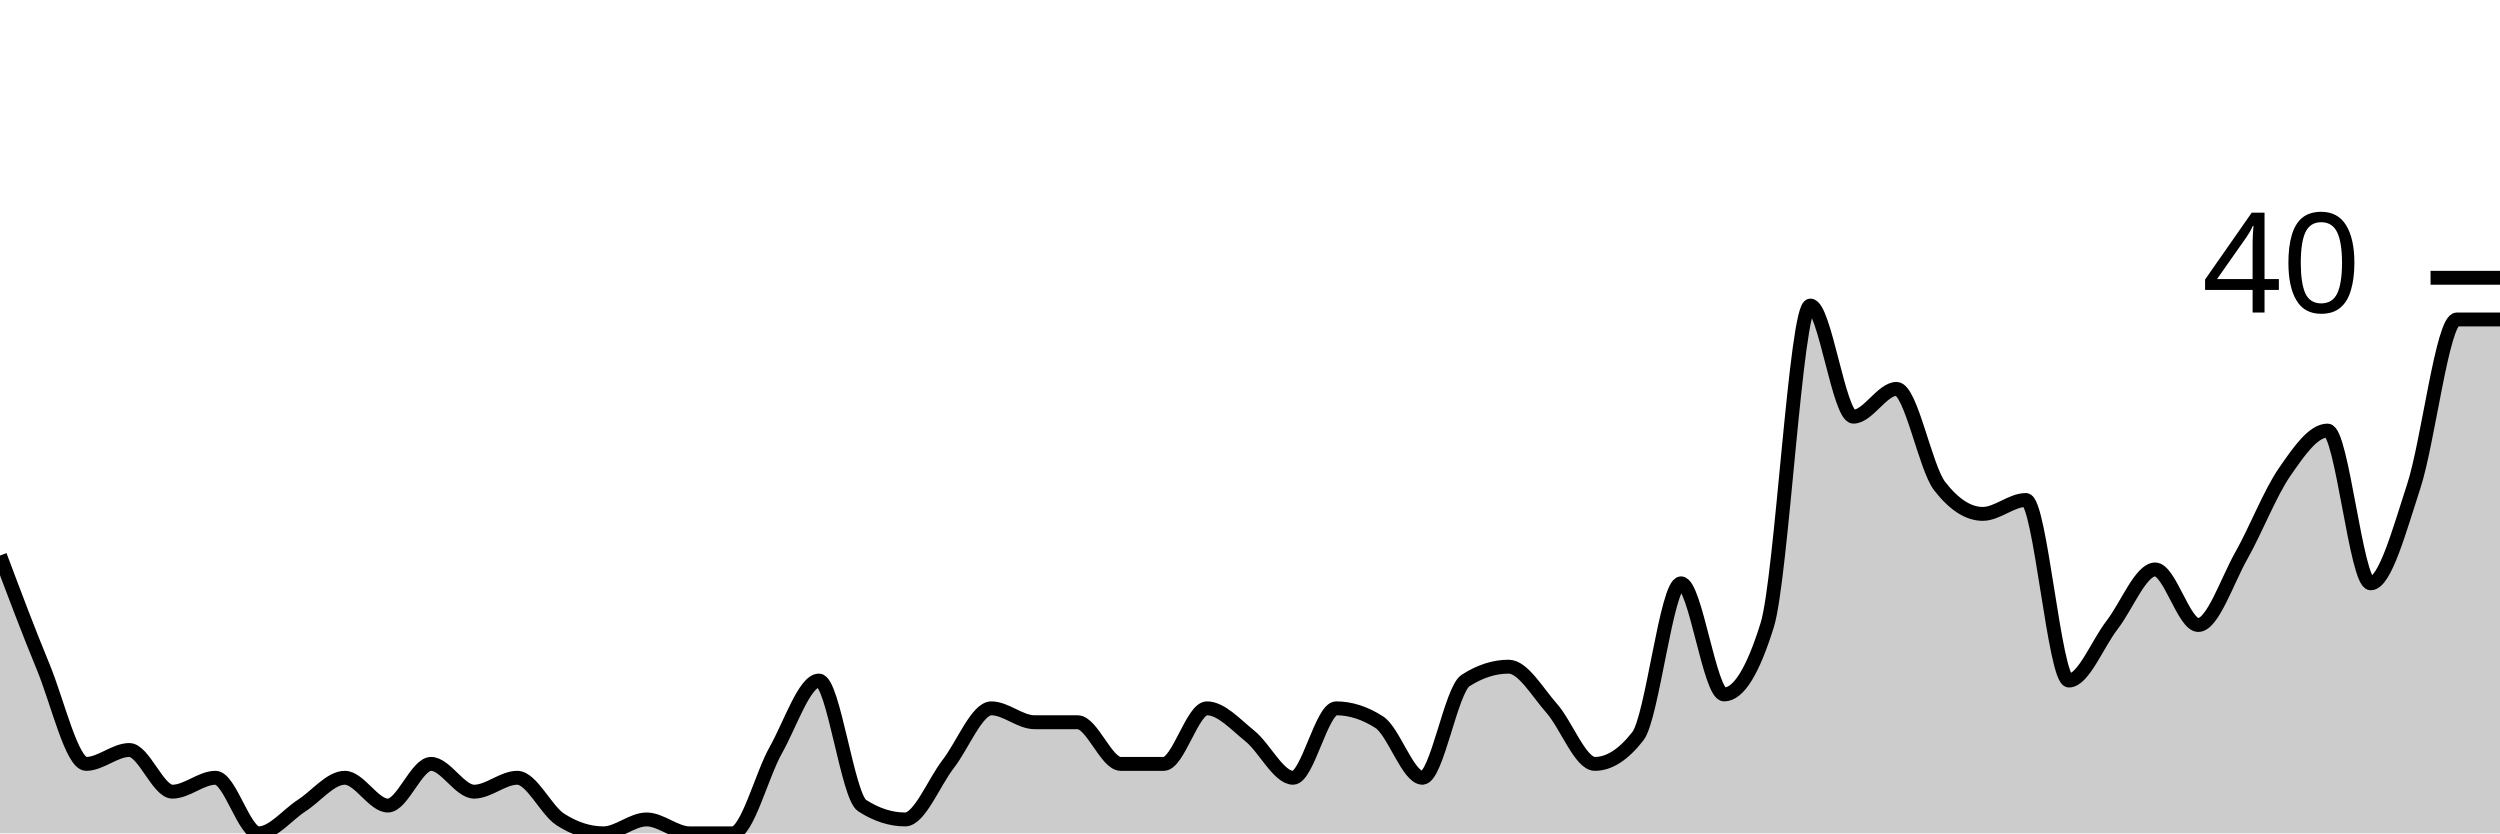
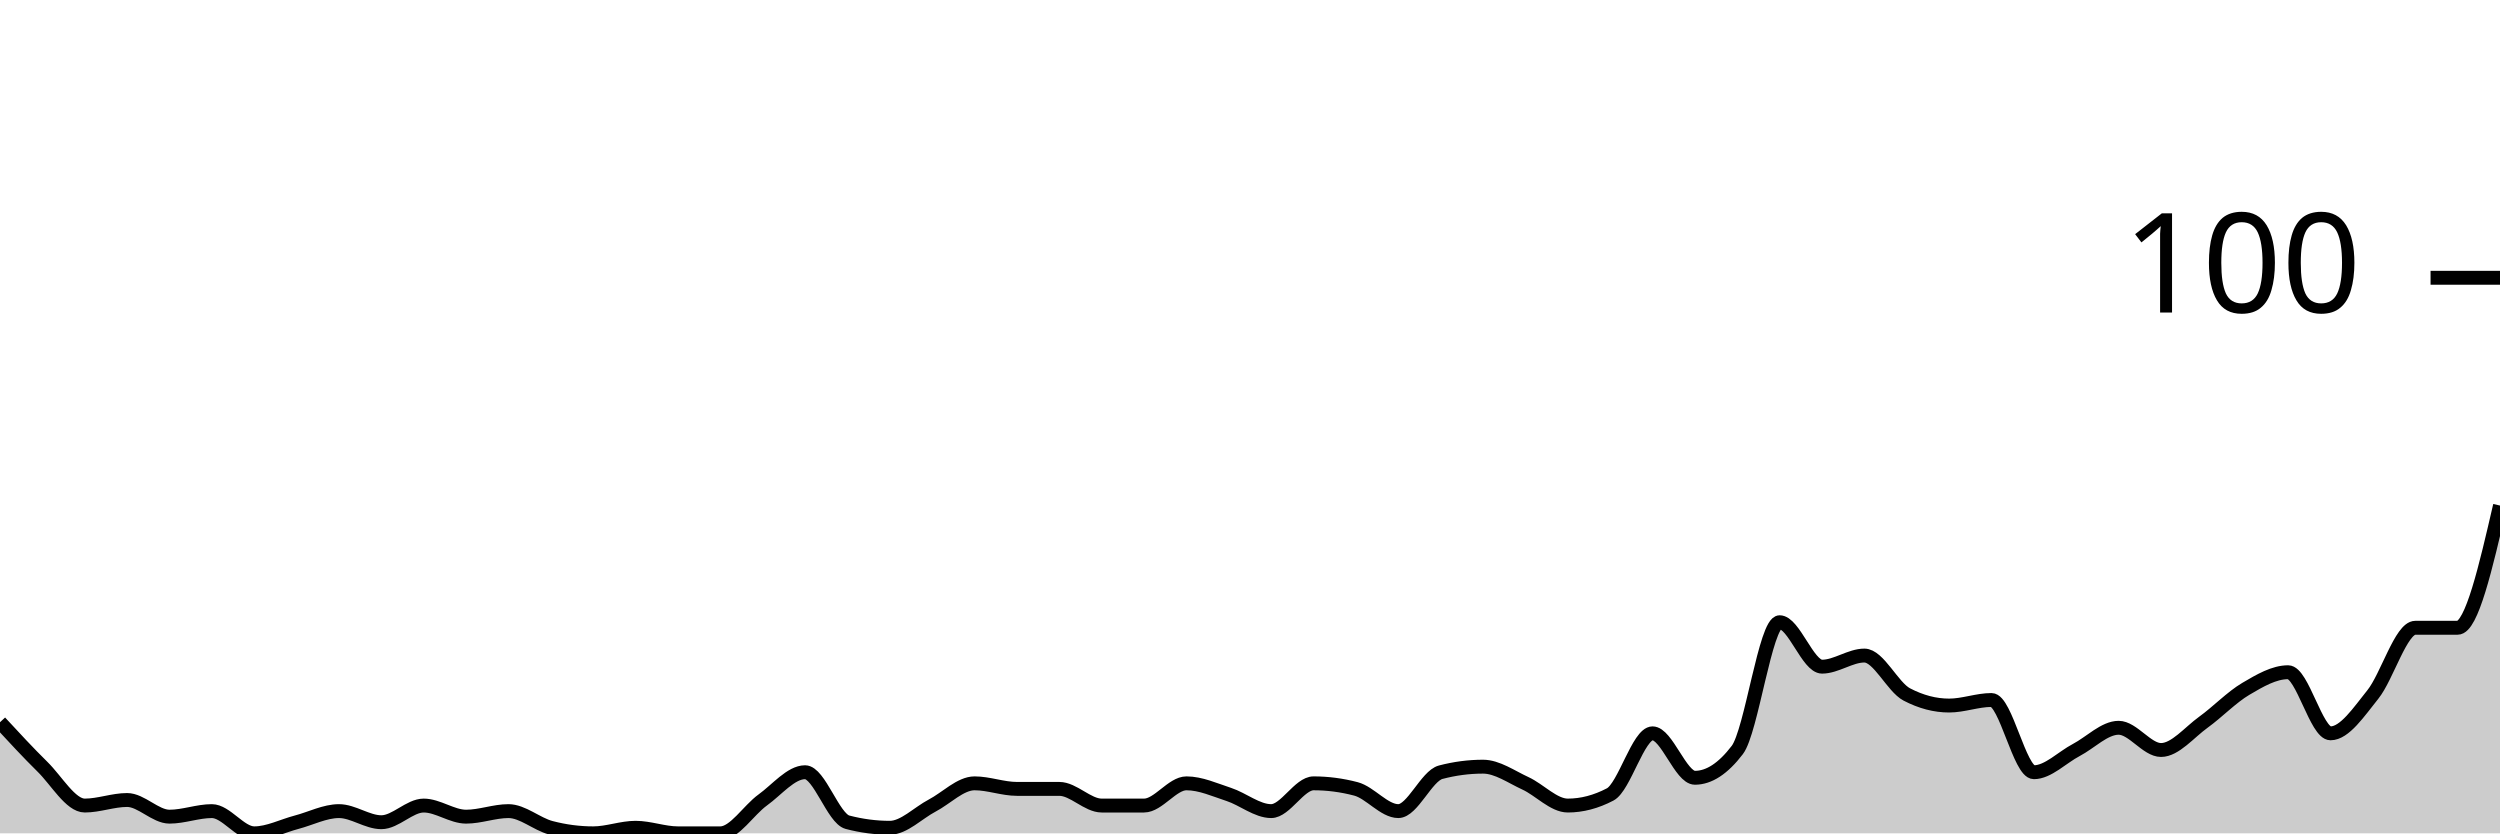
<svg xmlns="http://www.w3.org/2000/svg" viewBox="0 0 180 60">
  <g transform="translate(0,20)">
-     <path class="area" fill="rgba(0, 0, 0, 0.2)" d="M0,20C1.034,22.75,2.069,25.5,3.103,28C4.138,30.5,5.172,35,6.207,35C7.241,35,8.276,34,9.31,34C10.345,34,11.379,37,12.414,37C13.448,37,14.483,36,15.517,36C16.552,36,17.586,40,18.621,40C19.655,40,20.69,38.667,21.724,38C22.759,37.333,23.793,36,24.828,36C25.862,36,26.897,38,27.931,38C28.966,38,30,35,31.034,35C32.069,35,33.103,37,34.138,37C35.172,37,36.207,36,37.241,36C38.276,36,39.31,38.333,40.345,39C41.379,39.667,42.414,40,43.448,40C44.483,40,45.517,39,46.552,39C47.586,39,48.621,40,49.655,40C50.69,40,51.724,40,52.759,40C53.793,40,54.828,35.833,55.862,34C56.897,32.167,57.931,29,58.966,29C60,29,61.034,37.333,62.069,38C63.103,38.667,64.138,39,65.172,39C66.207,39,67.241,36.333,68.276,35C69.31,33.667,70.345,31,71.379,31C72.414,31,73.448,32,74.483,32C75.517,32,76.552,32,77.586,32C78.621,32,79.655,35,80.69,35C81.724,35,82.759,35,83.793,35C84.828,35,85.862,31,86.897,31C87.931,31,88.966,32.167,90,33C91.034,33.833,92.069,36,93.103,36C94.138,36,95.172,31,96.207,31C97.241,31,98.276,31.333,99.31,32C100.345,32.667,101.379,36,102.414,36C103.448,36,104.483,29.667,105.517,29C106.552,28.333,107.586,28,108.621,28C109.655,28,110.69,29.833,111.724,31C112.759,32.167,113.793,35,114.828,35C115.862,35,116.897,34.333,117.931,33C118.966,31.667,120,22,121.034,22C122.069,22,123.103,30,124.138,30C125.172,30,126.207,28.333,127.241,25C128.276,21.667,129.31,2,130.345,2C131.379,2,132.414,10,133.448,10C134.483,10,135.517,8,136.552,8C137.586,8,138.621,13.667,139.655,15C140.69,16.333,141.724,17,142.759,17C143.793,17,144.828,16,145.862,16C146.897,16,147.931,29,148.966,29C150,29,151.034,26.333,152.069,25C153.103,23.667,154.138,21,155.172,21C156.207,21,157.241,25,158.276,25C159.31,25,160.345,21.833,161.379,20C162.414,18.167,163.448,15.5,164.483,14C165.517,12.5,166.552,11,167.586,11C168.621,11,169.655,22,170.69,22C171.724,22,172.759,18.167,173.793,15C174.828,11.833,175.862,3,176.897,3C177.931,3,178.966,3,180,3L180,40C178.966,40,177.931,40,176.897,40C175.862,40,174.828,40,173.793,40C172.759,40,171.724,40,170.69,40C169.655,40,168.621,40,167.586,40C166.552,40,165.517,40,164.483,40C163.448,40,162.414,40,161.379,40C160.345,40,159.31,40,158.276,40C157.241,40,156.207,40,155.172,40C154.138,40,153.103,40,152.069,40C151.034,40,150,40,148.966,40C147.931,40,146.897,40,145.862,40C144.828,40,143.793,40,142.759,40C141.724,40,140.69,40,139.655,40C138.621,40,137.586,40,136.552,40C135.517,40,134.483,40,133.448,40C132.414,40,131.379,40,130.345,40C129.31,40,128.276,40,127.241,40C126.207,40,125.172,40,124.138,40C123.103,40,122.069,40,121.034,40C120,40,118.966,40,117.931,40C116.897,40,115.862,40,114.828,40C113.793,40,112.759,40,111.724,40C110.69,40,109.655,40,108.621,40C107.586,40,106.552,40,105.517,40C104.483,40,103.448,40,102.414,40C101.379,40,100.345,40,99.31,40C98.276,40,97.241,40,96.207,40C95.172,40,94.138,40,93.103,40C92.069,40,91.034,40,90,40C88.966,40,87.931,40,86.897,40C85.862,40,84.828,40,83.793,40C82.759,40,81.724,40,80.69,40C79.655,40,78.621,40,77.586,40C76.552,40,75.517,40,74.483,40C73.448,40,72.414,40,71.379,40C70.345,40,69.31,40,68.276,40C67.241,40,66.207,40,65.172,40C64.138,40,63.103,40,62.069,40C61.034,40,60,40,58.966,40C57.931,40,56.897,40,55.862,40C54.828,40,53.793,40,52.759,40C51.724,40,50.69,40,49.655,40C48.621,40,47.586,40,46.552,40C45.517,40,44.483,40,43.448,40C42.414,40,41.379,40,40.345,40C39.31,40,38.276,40,37.241,40C36.207,40,35.172,40,34.138,40C33.103,40,32.069,40,31.034,40C30,40,28.966,40,27.931,40C26.897,40,25.862,40,24.828,40C23.793,40,22.759,40,21.724,40C20.69,40,19.655,40,18.621,40C17.586,40,16.552,40,15.517,40C14.483,40,13.448,40,12.414,40C11.379,40,10.345,40,9.31,40C8.276,40,7.241,40,6.207,40C5.172,40,4.138,40,3.103,40C2.069,40,1.034,40,0,40Z" />
-     <path class="line" stroke="black" fill="none" d="M0,20C1.034,22.75,2.069,25.5,3.103,28C4.138,30.5,5.172,35,6.207,35C7.241,35,8.276,34,9.31,34C10.345,34,11.379,37,12.414,37C13.448,37,14.483,36,15.517,36C16.552,36,17.586,40,18.621,40C19.655,40,20.69,38.667,21.724,38C22.759,37.333,23.793,36,24.828,36C25.862,36,26.897,38,27.931,38C28.966,38,30,35,31.034,35C32.069,35,33.103,37,34.138,37C35.172,37,36.207,36,37.241,36C38.276,36,39.31,38.333,40.345,39C41.379,39.667,42.414,40,43.448,40C44.483,40,45.517,39,46.552,39C47.586,39,48.621,40,49.655,40C50.69,40,51.724,40,52.759,40C53.793,40,54.828,35.833,55.862,34C56.897,32.167,57.931,29,58.966,29C60,29,61.034,37.333,62.069,38C63.103,38.667,64.138,39,65.172,39C66.207,39,67.241,36.333,68.276,35C69.31,33.667,70.345,31,71.379,31C72.414,31,73.448,32,74.483,32C75.517,32,76.552,32,77.586,32C78.621,32,79.655,35,80.69,35C81.724,35,82.759,35,83.793,35C84.828,35,85.862,31,86.897,31C87.931,31,88.966,32.167,90,33C91.034,33.833,92.069,36,93.103,36C94.138,36,95.172,31,96.207,31C97.241,31,98.276,31.333,99.31,32C100.345,32.667,101.379,36,102.414,36C103.448,36,104.483,29.667,105.517,29C106.552,28.333,107.586,28,108.621,28C109.655,28,110.69,29.833,111.724,31C112.759,32.167,113.793,35,114.828,35C115.862,35,116.897,34.333,117.931,33C118.966,31.667,120,22,121.034,22C122.069,22,123.103,30,124.138,30C125.172,30,126.207,28.333,127.241,25C128.276,21.667,129.31,2,130.345,2C131.379,2,132.414,10,133.448,10C134.483,10,135.517,8,136.552,8C137.586,8,138.621,13.667,139.655,15C140.69,16.333,141.724,17,142.759,17C143.793,17,144.828,16,145.862,16C146.897,16,147.931,29,148.966,29C150,29,151.034,26.333,152.069,25C153.103,23.667,154.138,21,155.172,21C156.207,21,157.241,25,158.276,25C159.31,25,160.345,21.833,161.379,20C162.414,18.167,163.448,15.5,164.483,14C165.517,12.5,166.552,11,167.586,11C168.621,11,169.655,22,170.69,22C171.724,22,172.759,18.167,173.793,15C174.828,11.833,175.862,3,176.897,3C177.931,3,178.966,3,180,3" />
+     <path class="area" fill="rgba(0, 0, 0, 0.2)" d="M0,32C1.017,33.1,2.034,34.2,3.051,35.2C4.068,36.2,5.085,38,6.102,38C7.119,38,8.136,37.6,9.153,37.6C10.169,37.6,11.186,38.8,12.203,38.8C13.22,38.8,14.237,38.4,15.254,38.4C16.271,38.4,17.288,40,18.305,40C19.322,40,20.339,39.467,21.356,39.2C22.373,38.933,23.39,38.4,24.407,38.4C25.424,38.4,26.441,39.2,27.458,39.2C28.475,39.2,29.492,38,30.508,38C31.525,38,32.542,38.8,33.559,38.8C34.576,38.8,35.593,38.4,36.61,38.4C37.627,38.4,38.644,39.333,39.661,39.6C40.678,39.867,41.695,40,42.712,40C43.729,40,44.746,39.6,45.763,39.6C46.78,39.6,47.797,40,48.814,40C49.831,40,50.847,40,51.864,40C52.881,40,53.898,38.333,54.915,37.6C55.932,36.867,56.949,35.6,57.966,35.6C58.983,35.6,60,38.933,61.017,39.2C62.034,39.467,63.051,39.6,64.068,39.6C65.085,39.6,66.102,38.533,67.119,38C68.136,37.467,69.153,36.4,70.169,36.4C71.186,36.4,72.203,36.8,73.22,36.8C74.237,36.8,75.254,36.8,76.271,36.8C77.288,36.8,78.305,38,79.322,38C80.339,38,81.356,38,82.373,38C83.39,38,84.407,36.4,85.424,36.4C86.441,36.4,87.458,36.867,88.475,37.2C89.492,37.533,90.508,38.4,91.525,38.4C92.542,38.4,93.559,36.4,94.576,36.4C95.593,36.4,96.61,36.533,97.627,36.8C98.644,37.067,99.661,38.4,100.678,38.4C101.695,38.4,102.712,35.867,103.729,35.6C104.746,35.333,105.763,35.2,106.78,35.2C107.797,35.2,108.814,35.933,109.831,36.4C110.847,36.867,111.864,38,112.881,38C113.898,38,114.915,37.733,115.932,37.2C116.949,36.667,117.966,32.8,118.983,32.8C120,32.8,121.017,36,122.034,36C123.051,36,124.068,35.333,125.085,34C126.102,32.667,127.119,24.8,128.136,24.8C129.153,24.8,130.169,28,131.186,28C132.203,28,133.22,27.2,134.237,27.2C135.254,27.2,136.271,29.467,137.288,30C138.305,30.533,139.322,30.8,140.339,30.8C141.356,30.8,142.373,30.4,143.39,30.4C144.407,30.4,145.424,35.6,146.441,35.6C147.458,35.6,148.475,34.533,149.492,34C150.508,33.467,151.525,32.4,152.542,32.4C153.559,32.4,154.576,34,155.593,34C156.61,34,157.627,32.733,158.644,32C159.661,31.267,160.678,30.2,161.695,29.6C162.712,29,163.729,28.4,164.746,28.4C165.763,28.4,166.78,32.8,167.797,32.8C168.814,32.8,169.831,31.267,170.847,30C171.864,28.733,172.881,25.2,173.898,25.2C174.915,25.2,175.932,25.2,176.949,25.2C177.966,25.2,178.983,20.8,180,16.4L180,40C178.983,40,177.966,40,176.949,40C175.932,40,174.915,40,173.898,40C172.881,40,171.864,40,170.847,40C169.831,40,168.814,40,167.797,40C166.78,40,165.763,40,164.746,40C163.729,40,162.712,40,161.695,40C160.678,40,159.661,40,158.644,40C157.627,40,156.61,40,155.593,40C154.576,40,153.559,40,152.542,40C151.525,40,150.508,40,149.492,40C148.475,40,147.458,40,146.441,40C145.424,40,144.407,40,143.39,40C142.373,40,141.356,40,140.339,40C139.322,40,138.305,40,137.288,40C136.271,40,135.254,40,134.237,40C133.22,40,132.203,40,131.186,40C130.169,40,129.153,40,128.136,40C127.119,40,126.102,40,125.085,40C124.068,40,123.051,40,122.034,40C121.017,40,120,40,118.983,40C117.966,40,116.949,40,115.932,40C114.915,40,113.898,40,112.881,40C111.864,40,110.847,40,109.831,40C108.814,40,107.797,40,106.78,40C105.763,40,104.746,40,103.729,40C102.712,40,101.695,40,100.678,40C99.661,40,98.644,40,97.627,40C96.61,40,95.593,40,94.576,40C93.559,40,92.542,40,91.525,40C90.508,40,89.492,40,88.475,40C87.458,40,86.441,40,85.424,40C84.407,40,83.39,40,82.373,40C81.356,40,80.339,40,79.322,40C78.305,40,77.288,40,76.271,40C75.254,40,74.237,40,73.22,40C72.203,40,71.186,40,70.169,40C69.153,40,68.136,40,67.119,40C66.102,40,65.085,40,64.068,40C63.051,40,62.034,40,61.017,40C60,40,58.983,40,57.966,40C56.949,40,55.932,40,54.915,40C53.898,40,52.881,40,51.864,40C50.847,40,49.831,40,48.814,40C47.797,40,46.78,40,45.763,40C44.746,40,43.729,40,42.712,40C41.695,40,40.678,40,39.661,40C38.644,40,37.627,40,36.61,40C35.593,40,34.576,40,33.559,40C32.542,40,31.525,40,30.508,40C29.492,40,28.475,40,27.458,40C26.441,40,25.424,40,24.407,40C23.39,40,22.373,40,21.356,40C20.339,40,19.322,40,18.305,40C17.288,40,16.271,40,15.254,40C14.237,40,13.22,40,12.203,40C11.186,40,10.169,40,9.153,40C8.136,40,7.119,40,6.102,40C5.085,40,4.068,40,3.051,40C2.034,40,1.017,40,0,40Z" />
+     <path class="line" stroke="black" fill="none" d="M0,32C1.017,33.1,2.034,34.2,3.051,35.2C4.068,36.2,5.085,38,6.102,38C7.119,38,8.136,37.6,9.153,37.6C10.169,37.6,11.186,38.8,12.203,38.8C13.22,38.8,14.237,38.4,15.254,38.4C16.271,38.4,17.288,40,18.305,40C19.322,40,20.339,39.467,21.356,39.2C22.373,38.933,23.39,38.4,24.407,38.4C25.424,38.4,26.441,39.2,27.458,39.2C28.475,39.2,29.492,38,30.508,38C31.525,38,32.542,38.8,33.559,38.8C34.576,38.8,35.593,38.4,36.61,38.4C37.627,38.4,38.644,39.333,39.661,39.6C40.678,39.867,41.695,40,42.712,40C43.729,40,44.746,39.6,45.763,39.6C46.78,39.6,47.797,40,48.814,40C49.831,40,50.847,40,51.864,40C52.881,40,53.898,38.333,54.915,37.6C55.932,36.867,56.949,35.6,57.966,35.6C58.983,35.6,60,38.933,61.017,39.2C62.034,39.467,63.051,39.6,64.068,39.6C65.085,39.6,66.102,38.533,67.119,38C68.136,37.467,69.153,36.4,70.169,36.4C71.186,36.4,72.203,36.8,73.22,36.8C74.237,36.8,75.254,36.8,76.271,36.8C77.288,36.8,78.305,38,79.322,38C80.339,38,81.356,38,82.373,38C83.39,38,84.407,36.4,85.424,36.4C86.441,36.4,87.458,36.867,88.475,37.2C89.492,37.533,90.508,38.4,91.525,38.4C92.542,38.4,93.559,36.4,94.576,36.4C95.593,36.4,96.61,36.533,97.627,36.8C98.644,37.067,99.661,38.4,100.678,38.4C101.695,38.4,102.712,35.867,103.729,35.6C104.746,35.333,105.763,35.2,106.78,35.2C107.797,35.2,108.814,35.933,109.831,36.4C110.847,36.867,111.864,38,112.881,38C113.898,38,114.915,37.733,115.932,37.2C116.949,36.667,117.966,32.8,118.983,32.8C120,32.8,121.017,36,122.034,36C123.051,36,124.068,35.333,125.085,34C126.102,32.667,127.119,24.8,128.136,24.8C129.153,24.8,130.169,28,131.186,28C132.203,28,133.22,27.2,134.237,27.2C135.254,27.2,136.271,29.467,137.288,30C138.305,30.533,139.322,30.8,140.339,30.8C141.356,30.8,142.373,30.4,143.39,30.4C144.407,30.4,145.424,35.6,146.441,35.6C147.458,35.6,148.475,34.533,149.492,34C150.508,33.467,151.525,32.4,152.542,32.4C153.559,32.4,154.576,34,155.593,34C156.61,34,157.627,32.733,158.644,32C159.661,31.267,160.678,30.2,161.695,29.6C162.712,29,163.729,28.4,164.746,28.4C165.763,28.4,166.78,32.8,167.797,32.8C168.814,32.8,169.831,31.267,170.847,30C171.864,28.733,172.881,25.2,173.898,25.2C174.915,25.2,175.932,25.2,176.949,25.2C177.966,25.2,178.983,20.8,180,16.4" />
    <path class="axis-ceiling" stroke-width="1" stroke="black" fill="none" d="M175,0L180,0" />
-     <text class="axis-ceiling-label" font-family="sans-serif" text-anchor="end" font-size="10px" x="170" y="2.5">40</text>
+     <text class="axis-ceiling-label" font-family="sans-serif" text-anchor="end" font-size="10px" x="170" y="2.5">100</text>
  </g>
</svg>
